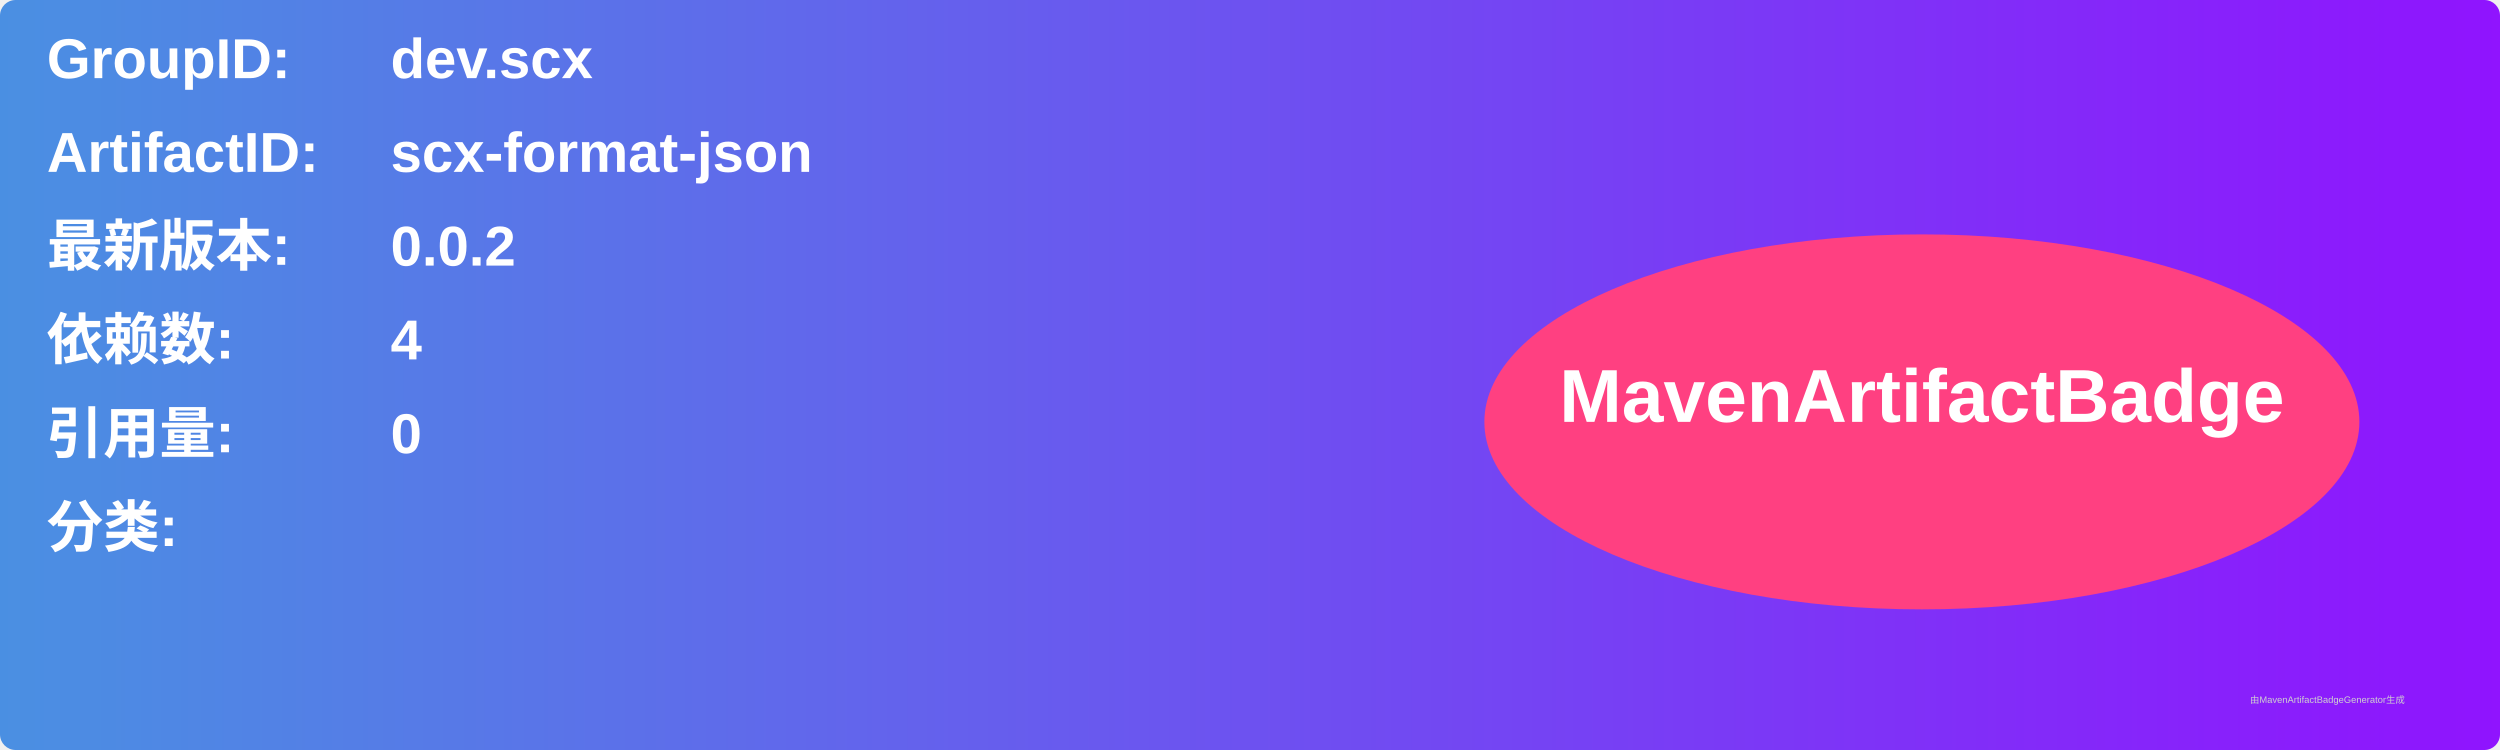
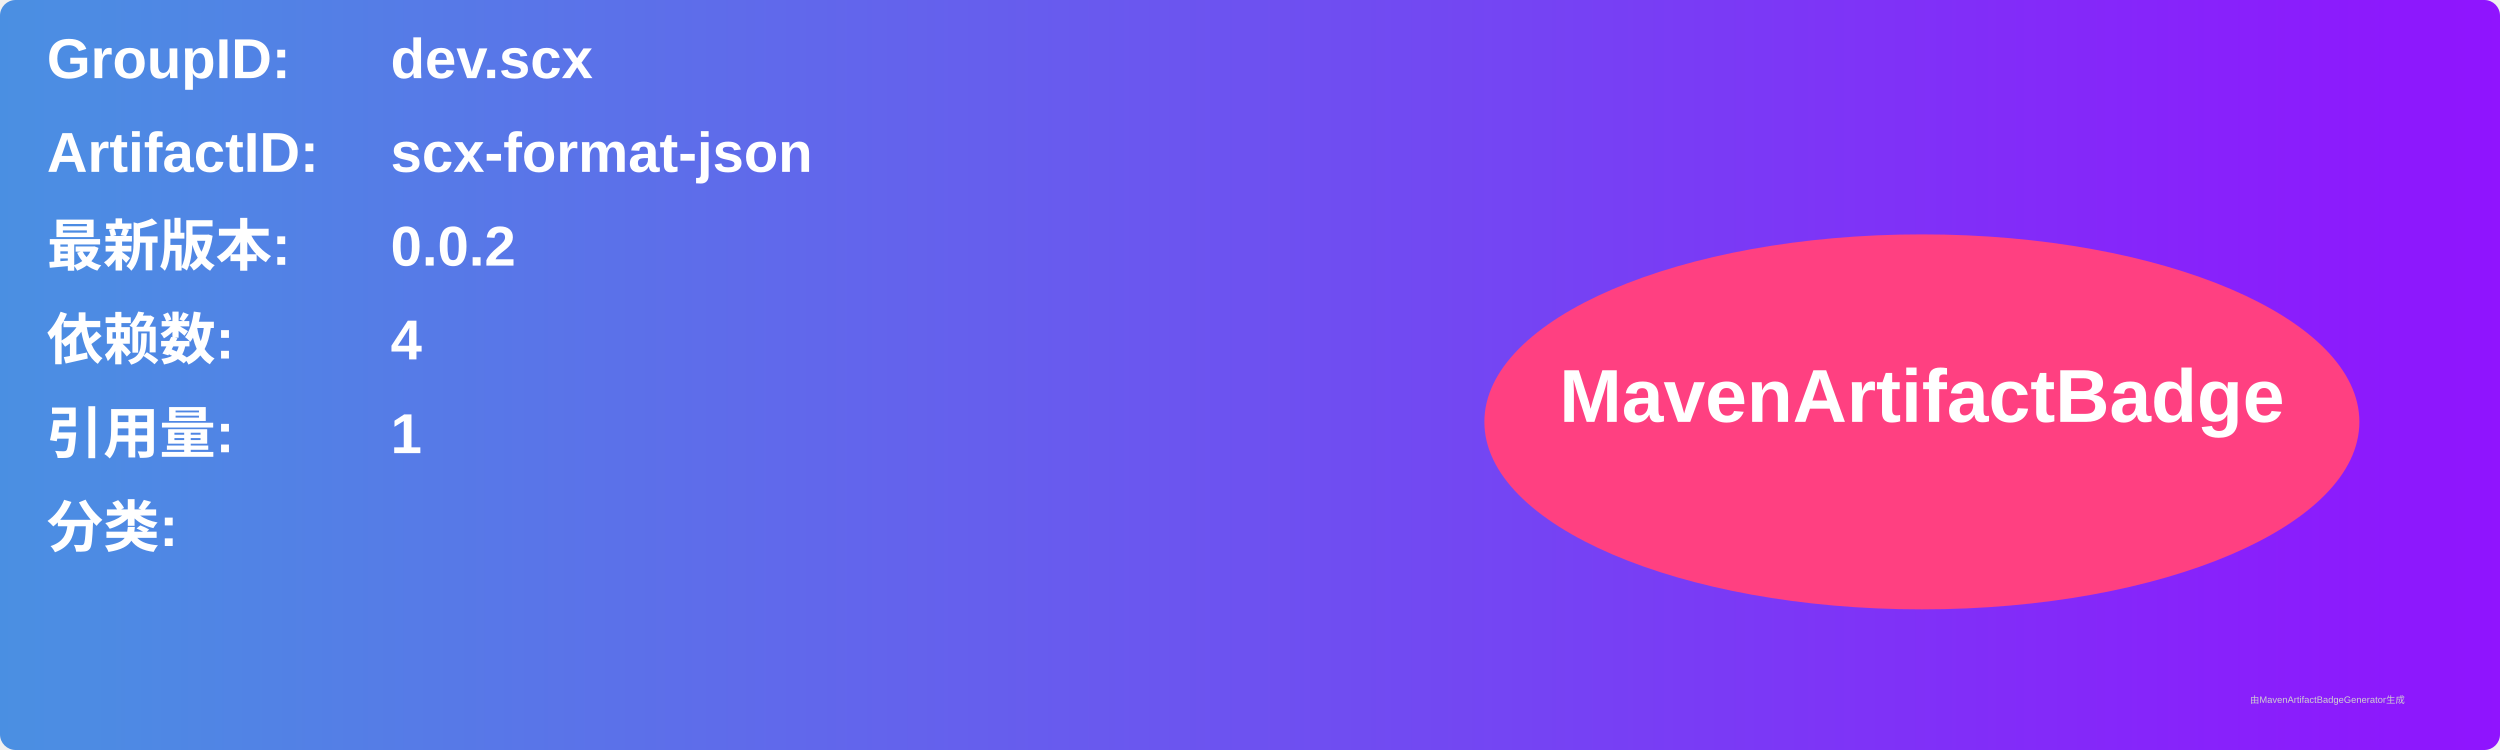
<svg xmlns="http://www.w3.org/2000/svg" width="800" height="240" viewBox="0 0 800 240">
  <linearGradient id="grad" x1="0%" y1="0%" x2="100%" y2="0%">
    <stop offset="0%" stop-color="#4a90e2" />
    <stop offset="100%" stop-color="#9013fe" />
  </linearGradient>
  <rect width="100%" height="100%" rx="5" ry="5" fill="url(#grad)" />
  <g transform="translate(15, 15)">
    <text x="0" y="10" font-family="Arial" font-size="18" fill="white" font-weight="bold" width="260">GroupID:</text>
    <text x="110" y="10" font-family="Arial" font-size="18" fill="white" font-weight="bold" width="460">dev.scx</text>
    <text x="0" y="40" font-family="Arial" font-size="18" fill="white" font-weight="bold" width="260">ArtifactID:</text>
    <text x="110" y="40" font-family="Arial" font-size="18" fill="white" font-weight="bold" width="460">scx-format-json</text>
    <text x="0" y="70" font-family="Arial" font-size="18" fill="white" font-weight="bold">最新版本:</text>
    <text x="110" y="70" font-family="Arial" font-size="18" fill="white" font-weight="bold">
      <tspan font-weight="bold">0.0.2</tspan>
    </text>
    <text x="0" y="100" font-family="Arial" font-size="18" fill="white" font-weight="bold">依赖数: </text>
    <text x="110" y="100" font-family="Arial" font-size="18" fill="white">
      <tspan font-weight="bold">4</tspan>
    </text>
    <text x="0" y="130" font-family="Arial" font-size="18" fill="white" font-weight="bold">引用量: </text>
    <text x="110" y="130" font-family="Arial" font-size="18" fill="white">
-       <tspan font-weight="bold">0</tspan>
+       <tspan font-weight="bold">1</tspan>
    </text>
    <text x="0" y="160" font-family="Arial" font-size="18" fill="white" font-weight="bold">分类:</text>
    <text x="10" y="190" font-family="Arial" font-size="10" fill="white">
      <tspan font-weight="bold" />
    </text>
    <ellipse cx="600" cy="120" rx="140" ry="60" fill="#ff4081" />
    <text x="600" y="120" text-anchor="middle" font-family="Arial" font-size="24" fill="white" font-weight="bold">MavenArtifactBadge</text>
  </g>
  <text x="720" y="225" font-family="Arial" font-size="3" fill="#d0d0d0">由MavenArtifactBadgeGenerator生成</text>
</svg>
